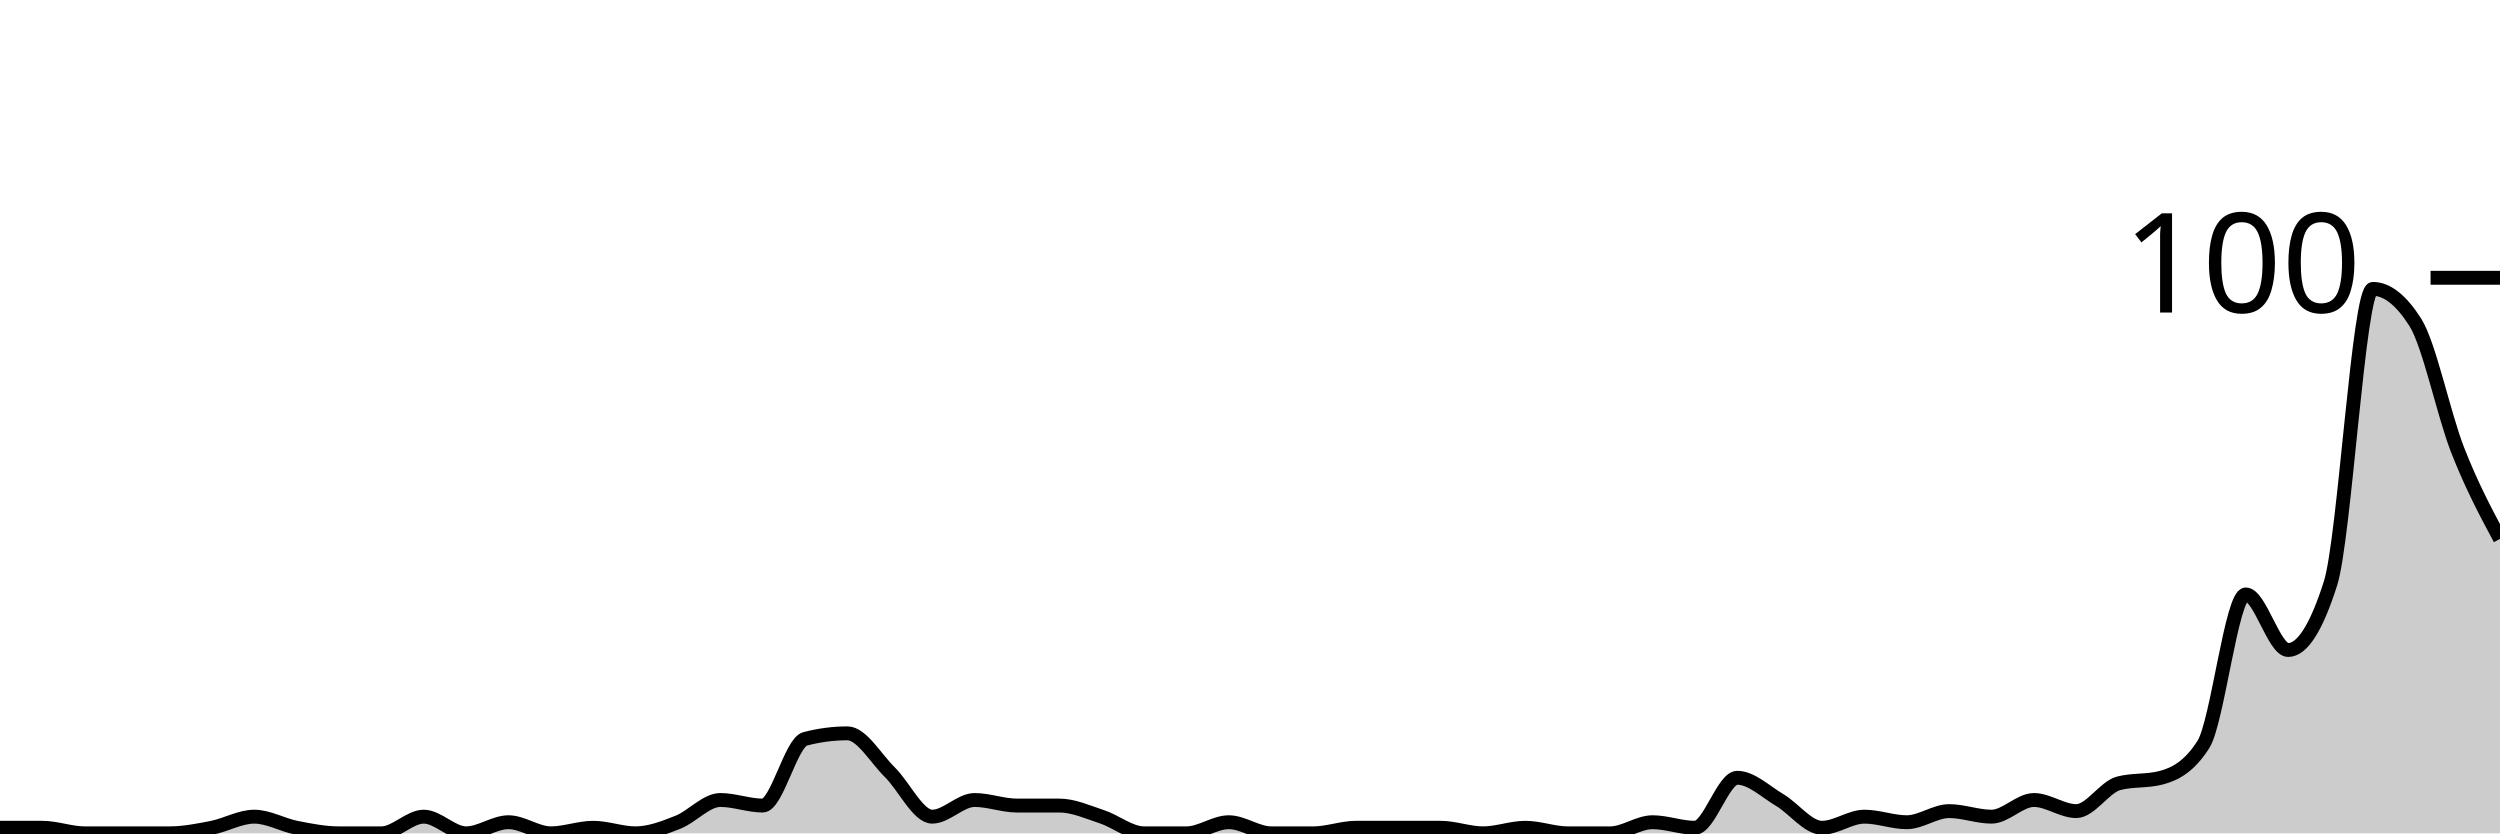
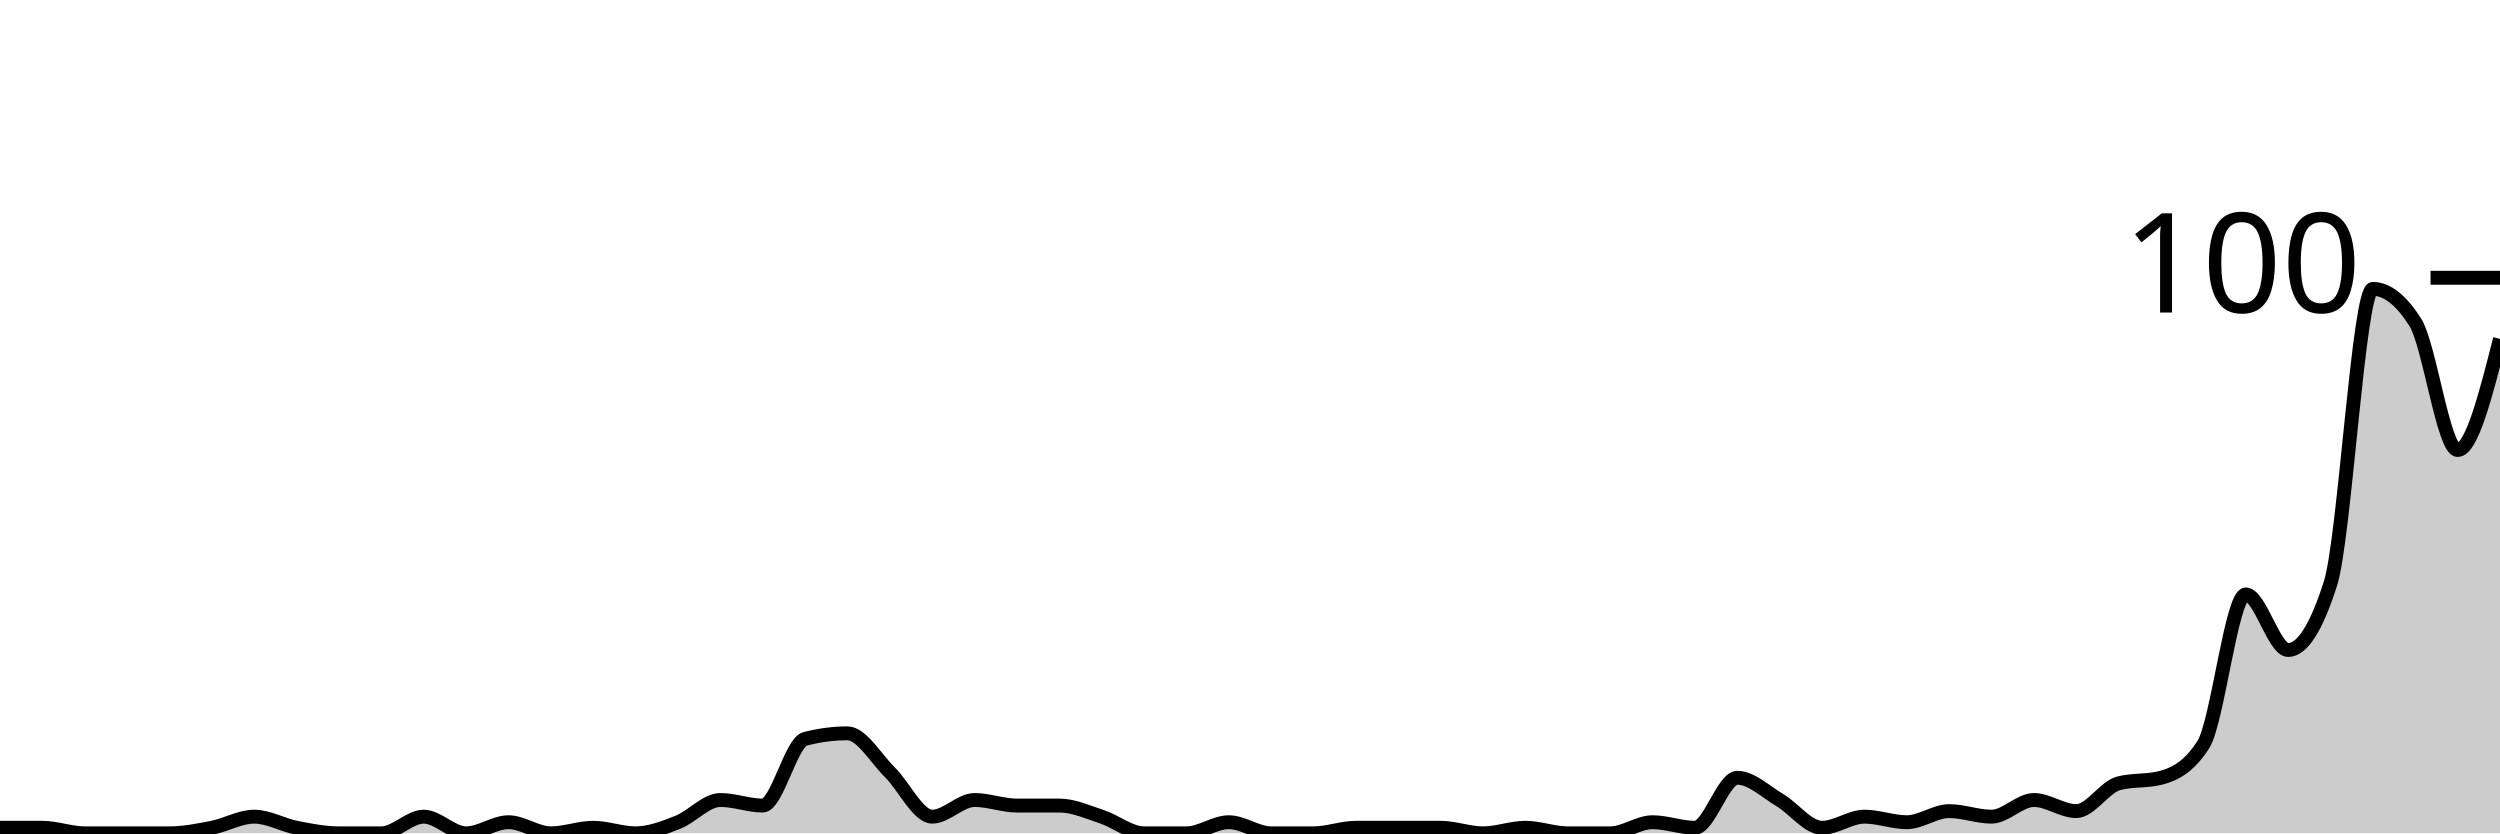
<svg xmlns="http://www.w3.org/2000/svg" viewBox="0 0 180 60">
  <g transform="translate(0,20)">
-     <path class="area" fill="rgba(0, 0, 0, 0.2)" d="M0,39.6C1.017,39.6,2.034,39.6,3.051,39.6C4.068,39.6,5.085,40,6.102,40C7.119,40,8.136,40,9.153,40C10.169,40,11.186,40,12.203,40C13.22,40,14.237,39.8,15.254,39.6C16.271,39.4,17.288,38.8,18.305,38.8C19.322,38.8,20.339,39.4,21.356,39.6C22.373,39.8,23.39,40,24.407,40C25.424,40,26.441,40,27.458,40C28.475,40,29.492,38.8,30.508,38.8C31.525,38.8,32.542,40,33.559,40C34.576,40,35.593,39.2,36.61,39.2C37.627,39.2,38.644,40,39.661,40C40.678,40,41.695,39.6,42.712,39.6C43.729,39.6,44.746,40,45.763,40C46.78,40,47.797,39.6,48.814,39.2C49.831,38.8,50.847,37.6,51.864,37.6C52.881,37.6,53.898,38,54.915,38C55.932,38,56.949,33.467,57.966,33.2C58.983,32.933,60,32.8,61.017,32.8C62.034,32.8,63.051,34.6,64.068,35.6C65.085,36.6,66.102,38.8,67.119,38.8C68.136,38.8,69.153,37.6,70.169,37.6C71.186,37.6,72.203,38,73.22,38C74.237,38,75.254,38,76.271,38C77.288,38,78.305,38.467,79.322,38.8C80.339,39.133,81.356,40,82.373,40C83.39,40,84.407,40,85.424,40C86.441,40,87.458,39.2,88.475,39.2C89.492,39.2,90.508,40,91.525,40C92.542,40,93.559,40,94.576,40C95.593,40,96.61,39.6,97.627,39.6C98.644,39.6,99.661,39.6,100.678,39.6C101.695,39.6,102.712,39.6,103.729,39.6C104.746,39.6,105.763,40,106.78,40C107.797,40,108.814,39.6,109.831,39.6C110.847,39.6,111.864,40,112.881,40C113.898,40,114.915,40,115.932,40C116.949,40,117.966,39.2,118.983,39.2C120,39.2,121.017,39.6,122.034,39.6C123.051,39.6,124.068,36,125.085,36C126.102,36,127.119,37,128.136,37.6C129.153,38.2,130.169,39.6,131.186,39.6C132.203,39.6,133.22,38.8,134.237,38.8C135.254,38.8,136.271,39.2,137.288,39.2C138.305,39.2,139.322,38.4,140.339,38.4C141.356,38.4,142.373,38.8,143.39,38.8C144.407,38.8,145.424,37.6,146.441,37.6C147.458,37.6,148.475,38.4,149.492,38.4C150.508,38.4,151.525,36.667,152.542,36.4C153.559,36.133,154.576,36.267,155.593,36C156.61,35.733,157.627,35.2,158.644,33.6C159.661,32,160.678,22.8,161.695,22.8C162.712,22.8,163.729,26.8,164.746,26.8C165.763,26.8,166.78,25.2,167.797,22C168.814,18.8,169.831,0.8,170.847,0.8C171.864,0.8,172.881,1.6,173.898,3.2C174.915,4.8,175.932,9.8,176.949,12.4C177.966,15,178.983,16.9,180,18.8L180,40C178.983,40,177.966,40,176.949,40C175.932,40,174.915,40,173.898,40C172.881,40,171.864,40,170.847,40C169.831,40,168.814,40,167.797,40C166.78,40,165.763,40,164.746,40C163.729,40,162.712,40,161.695,40C160.678,40,159.661,40,158.644,40C157.627,40,156.61,40,155.593,40C154.576,40,153.559,40,152.542,40C151.525,40,150.508,40,149.492,40C148.475,40,147.458,40,146.441,40C145.424,40,144.407,40,143.39,40C142.373,40,141.356,40,140.339,40C139.322,40,138.305,40,137.288,40C136.271,40,135.254,40,134.237,40C133.22,40,132.203,40,131.186,40C130.169,40,129.153,40,128.136,40C127.119,40,126.102,40,125.085,40C124.068,40,123.051,40,122.034,40C121.017,40,120,40,118.983,40C117.966,40,116.949,40,115.932,40C114.915,40,113.898,40,112.881,40C111.864,40,110.847,40,109.831,40C108.814,40,107.797,40,106.78,40C105.763,40,104.746,40,103.729,40C102.712,40,101.695,40,100.678,40C99.661,40,98.644,40,97.627,40C96.61,40,95.593,40,94.576,40C93.559,40,92.542,40,91.525,40C90.508,40,89.492,40,88.475,40C87.458,40,86.441,40,85.424,40C84.407,40,83.39,40,82.373,40C81.356,40,80.339,40,79.322,40C78.305,40,77.288,40,76.271,40C75.254,40,74.237,40,73.22,40C72.203,40,71.186,40,70.169,40C69.153,40,68.136,40,67.119,40C66.102,40,65.085,40,64.068,40C63.051,40,62.034,40,61.017,40C60,40,58.983,40,57.966,40C56.949,40,55.932,40,54.915,40C53.898,40,52.881,40,51.864,40C50.847,40,49.831,40,48.814,40C47.797,40,46.78,40,45.763,40C44.746,40,43.729,40,42.712,40C41.695,40,40.678,40,39.661,40C38.644,40,37.627,40,36.61,40C35.593,40,34.576,40,33.559,40C32.542,40,31.525,40,30.508,40C29.492,40,28.475,40,27.458,40C26.441,40,25.424,40,24.407,40C23.39,40,22.373,40,21.356,40C20.339,40,19.322,40,18.305,40C17.288,40,16.271,40,15.254,40C14.237,40,13.22,40,12.203,40C11.186,40,10.169,40,9.153,40C8.136,40,7.119,40,6.102,40C5.085,40,4.068,40,3.051,40C2.034,40,1.017,40,0,40Z" />
-     <path class="line" stroke="black" fill="none" d="M0,39.6C1.017,39.6,2.034,39.6,3.051,39.6C4.068,39.6,5.085,40,6.102,40C7.119,40,8.136,40,9.153,40C10.169,40,11.186,40,12.203,40C13.22,40,14.237,39.8,15.254,39.6C16.271,39.4,17.288,38.8,18.305,38.8C19.322,38.8,20.339,39.4,21.356,39.6C22.373,39.8,23.39,40,24.407,40C25.424,40,26.441,40,27.458,40C28.475,40,29.492,38.8,30.508,38.8C31.525,38.8,32.542,40,33.559,40C34.576,40,35.593,39.2,36.61,39.2C37.627,39.2,38.644,40,39.661,40C40.678,40,41.695,39.6,42.712,39.6C43.729,39.6,44.746,40,45.763,40C46.78,40,47.797,39.6,48.814,39.2C49.831,38.8,50.847,37.6,51.864,37.6C52.881,37.6,53.898,38,54.915,38C55.932,38,56.949,33.467,57.966,33.2C58.983,32.933,60,32.8,61.017,32.8C62.034,32.8,63.051,34.6,64.068,35.6C65.085,36.6,66.102,38.8,67.119,38.8C68.136,38.8,69.153,37.6,70.169,37.6C71.186,37.6,72.203,38,73.22,38C74.237,38,75.254,38,76.271,38C77.288,38,78.305,38.467,79.322,38.8C80.339,39.133,81.356,40,82.373,40C83.39,40,84.407,40,85.424,40C86.441,40,87.458,39.2,88.475,39.2C89.492,39.2,90.508,40,91.525,40C92.542,40,93.559,40,94.576,40C95.593,40,96.61,39.6,97.627,39.6C98.644,39.6,99.661,39.6,100.678,39.6C101.695,39.6,102.712,39.6,103.729,39.6C104.746,39.6,105.763,40,106.78,40C107.797,40,108.814,39.6,109.831,39.6C110.847,39.6,111.864,40,112.881,40C113.898,40,114.915,40,115.932,40C116.949,40,117.966,39.2,118.983,39.2C120,39.2,121.017,39.6,122.034,39.6C123.051,39.6,124.068,36,125.085,36C126.102,36,127.119,37,128.136,37.6C129.153,38.2,130.169,39.6,131.186,39.6C132.203,39.6,133.22,38.8,134.237,38.8C135.254,38.8,136.271,39.2,137.288,39.2C138.305,39.2,139.322,38.4,140.339,38.4C141.356,38.4,142.373,38.8,143.39,38.8C144.407,38.8,145.424,37.6,146.441,37.6C147.458,37.6,148.475,38.4,149.492,38.4C150.508,38.4,151.525,36.667,152.542,36.4C153.559,36.133,154.576,36.267,155.593,36C156.61,35.733,157.627,35.2,158.644,33.6C159.661,32,160.678,22.8,161.695,22.8C162.712,22.8,163.729,26.8,164.746,26.8C165.763,26.8,166.78,25.2,167.797,22C168.814,18.8,169.831,0.8,170.847,0.8C171.864,0.8,172.881,1.6,173.898,3.2C174.915,4.8,175.932,9.8,176.949,12.4C177.966,15,178.983,16.9,180,18.8" />
+     <path class="area" fill="rgba(0, 0, 0, 0.2)" d="M0,39.6C1.017,39.6,2.034,39.6,3.051,39.6C4.068,39.6,5.085,40,6.102,40C7.119,40,8.136,40,9.153,40C10.169,40,11.186,40,12.203,40C13.22,40,14.237,39.8,15.254,39.6C16.271,39.4,17.288,38.8,18.305,38.8C19.322,38.8,20.339,39.4,21.356,39.6C22.373,39.8,23.39,40,24.407,40C25.424,40,26.441,40,27.458,40C28.475,40,29.492,38.8,30.508,38.8C31.525,38.8,32.542,40,33.559,40C34.576,40,35.593,39.2,36.61,39.2C37.627,39.2,38.644,40,39.661,40C40.678,40,41.695,39.6,42.712,39.6C43.729,39.6,44.746,40,45.763,40C46.78,40,47.797,39.6,48.814,39.2C49.831,38.8,50.847,37.6,51.864,37.6C52.881,37.6,53.898,38,54.915,38C55.932,38,56.949,33.467,57.966,33.2C58.983,32.933,60,32.8,61.017,32.8C62.034,32.8,63.051,34.6,64.068,35.6C65.085,36.6,66.102,38.8,67.119,38.8C68.136,38.8,69.153,37.6,70.169,37.6C71.186,37.6,72.203,38,73.22,38C74.237,38,75.254,38,76.271,38C77.288,38,78.305,38.467,79.322,38.8C80.339,39.133,81.356,40,82.373,40C83.39,40,84.407,40,85.424,40C86.441,40,87.458,39.2,88.475,39.2C89.492,39.2,90.508,40,91.525,40C92.542,40,93.559,40,94.576,40C95.593,40,96.61,39.6,97.627,39.6C98.644,39.6,99.661,39.6,100.678,39.6C101.695,39.6,102.712,39.6,103.729,39.6C104.746,39.6,105.763,40,106.78,40C107.797,40,108.814,39.6,109.831,39.6C110.847,39.6,111.864,40,112.881,40C113.898,40,114.915,40,115.932,40C116.949,40,117.966,39.2,118.983,39.2C120,39.2,121.017,39.6,122.034,39.6C123.051,39.6,124.068,36,125.085,36C126.102,36,127.119,37,128.136,37.6C129.153,38.2,130.169,39.6,131.186,39.6C132.203,39.6,133.22,38.8,134.237,38.8C135.254,38.8,136.271,39.2,137.288,39.2C138.305,39.2,139.322,38.4,140.339,38.4C141.356,38.4,142.373,38.8,143.39,38.8C144.407,38.8,145.424,37.6,146.441,37.6C147.458,37.6,148.475,38.4,149.492,38.4C150.508,38.4,151.525,36.667,152.542,36.4C153.559,36.133,154.576,36.267,155.593,36C156.61,35.733,157.627,35.2,158.644,33.6C159.661,32,160.678,22.8,161.695,22.8C162.712,22.8,163.729,26.8,164.746,26.8C165.763,26.8,166.78,25.2,167.797,22C168.814,18.8,169.831,0.8,170.847,0.8C171.864,0.8,172.881,1.6,173.898,3.2C174.915,4.8,175.932,12.4,176.949,12.4C177.966,12.4,178.983,8.4,180,4.4L180,40C178.983,40,177.966,40,176.949,40C175.932,40,174.915,40,173.898,40C172.881,40,171.864,40,170.847,40C169.831,40,168.814,40,167.797,40C166.78,40,165.763,40,164.746,40C163.729,40,162.712,40,161.695,40C160.678,40,159.661,40,158.644,40C157.627,40,156.61,40,155.593,40C154.576,40,153.559,40,152.542,40C151.525,40,150.508,40,149.492,40C148.475,40,147.458,40,146.441,40C145.424,40,144.407,40,143.39,40C142.373,40,141.356,40,140.339,40C139.322,40,138.305,40,137.288,40C136.271,40,135.254,40,134.237,40C133.22,40,132.203,40,131.186,40C130.169,40,129.153,40,128.136,40C127.119,40,126.102,40,125.085,40C124.068,40,123.051,40,122.034,40C121.017,40,120,40,118.983,40C117.966,40,116.949,40,115.932,40C114.915,40,113.898,40,112.881,40C111.864,40,110.847,40,109.831,40C108.814,40,107.797,40,106.78,40C105.763,40,104.746,40,103.729,40C102.712,40,101.695,40,100.678,40C99.661,40,98.644,40,97.627,40C96.61,40,95.593,40,94.576,40C93.559,40,92.542,40,91.525,40C90.508,40,89.492,40,88.475,40C87.458,40,86.441,40,85.424,40C84.407,40,83.39,40,82.373,40C81.356,40,80.339,40,79.322,40C78.305,40,77.288,40,76.271,40C75.254,40,74.237,40,73.22,40C72.203,40,71.186,40,70.169,40C69.153,40,68.136,40,67.119,40C66.102,40,65.085,40,64.068,40C63.051,40,62.034,40,61.017,40C60,40,58.983,40,57.966,40C56.949,40,55.932,40,54.915,40C53.898,40,52.881,40,51.864,40C50.847,40,49.831,40,48.814,40C47.797,40,46.78,40,45.763,40C44.746,40,43.729,40,42.712,40C41.695,40,40.678,40,39.661,40C38.644,40,37.627,40,36.61,40C35.593,40,34.576,40,33.559,40C32.542,40,31.525,40,30.508,40C29.492,40,28.475,40,27.458,40C26.441,40,25.424,40,24.407,40C23.39,40,22.373,40,21.356,40C20.339,40,19.322,40,18.305,40C17.288,40,16.271,40,15.254,40C14.237,40,13.22,40,12.203,40C11.186,40,10.169,40,9.153,40C8.136,40,7.119,40,6.102,40C5.085,40,4.068,40,3.051,40C2.034,40,1.017,40,0,40Z" />
+     <path class="line" stroke="black" fill="none" d="M0,39.6C1.017,39.6,2.034,39.6,3.051,39.6C4.068,39.6,5.085,40,6.102,40C7.119,40,8.136,40,9.153,40C10.169,40,11.186,40,12.203,40C13.22,40,14.237,39.8,15.254,39.6C16.271,39.4,17.288,38.8,18.305,38.8C19.322,38.8,20.339,39.4,21.356,39.6C22.373,39.8,23.39,40,24.407,40C25.424,40,26.441,40,27.458,40C28.475,40,29.492,38.8,30.508,38.8C31.525,38.8,32.542,40,33.559,40C34.576,40,35.593,39.2,36.61,39.2C37.627,39.2,38.644,40,39.661,40C40.678,40,41.695,39.6,42.712,39.6C43.729,39.6,44.746,40,45.763,40C46.78,40,47.797,39.6,48.814,39.2C49.831,38.8,50.847,37.6,51.864,37.6C52.881,37.6,53.898,38,54.915,38C55.932,38,56.949,33.467,57.966,33.2C58.983,32.933,60,32.8,61.017,32.8C62.034,32.8,63.051,34.6,64.068,35.6C65.085,36.6,66.102,38.8,67.119,38.8C68.136,38.8,69.153,37.6,70.169,37.6C71.186,37.6,72.203,38,73.22,38C74.237,38,75.254,38,76.271,38C77.288,38,78.305,38.467,79.322,38.8C80.339,39.133,81.356,40,82.373,40C83.39,40,84.407,40,85.424,40C86.441,40,87.458,39.2,88.475,39.2C89.492,39.2,90.508,40,91.525,40C92.542,40,93.559,40,94.576,40C95.593,40,96.61,39.6,97.627,39.6C98.644,39.6,99.661,39.6,100.678,39.6C101.695,39.6,102.712,39.6,103.729,39.6C104.746,39.6,105.763,40,106.78,40C107.797,40,108.814,39.6,109.831,39.6C110.847,39.6,111.864,40,112.881,40C113.898,40,114.915,40,115.932,40C116.949,40,117.966,39.2,118.983,39.2C120,39.2,121.017,39.6,122.034,39.6C123.051,39.6,124.068,36,125.085,36C126.102,36,127.119,37,128.136,37.6C129.153,38.2,130.169,39.6,131.186,39.6C132.203,39.6,133.22,38.8,134.237,38.8C135.254,38.8,136.271,39.2,137.288,39.2C138.305,39.2,139.322,38.4,140.339,38.4C141.356,38.4,142.373,38.8,143.39,38.8C144.407,38.8,145.424,37.6,146.441,37.6C147.458,37.6,148.475,38.4,149.492,38.4C150.508,38.4,151.525,36.667,152.542,36.4C153.559,36.133,154.576,36.267,155.593,36C156.61,35.733,157.627,35.2,158.644,33.6C159.661,32,160.678,22.8,161.695,22.8C162.712,22.8,163.729,26.8,164.746,26.8C165.763,26.8,166.78,25.2,167.797,22C168.814,18.8,169.831,0.8,170.847,0.8C171.864,0.8,172.881,1.6,173.898,3.2C174.915,4.8,175.932,12.4,176.949,12.4C177.966,12.4,178.983,8.4,180,4.4" />
    <path class="axis-ceiling" stroke-width="1" stroke="black" fill="none" d="M175,0L180,0" />
    <text class="axis-ceiling-label" font-family="sans-serif" text-anchor="end" font-size="10px" x="170" y="2.5">100</text>
  </g>
</svg>
